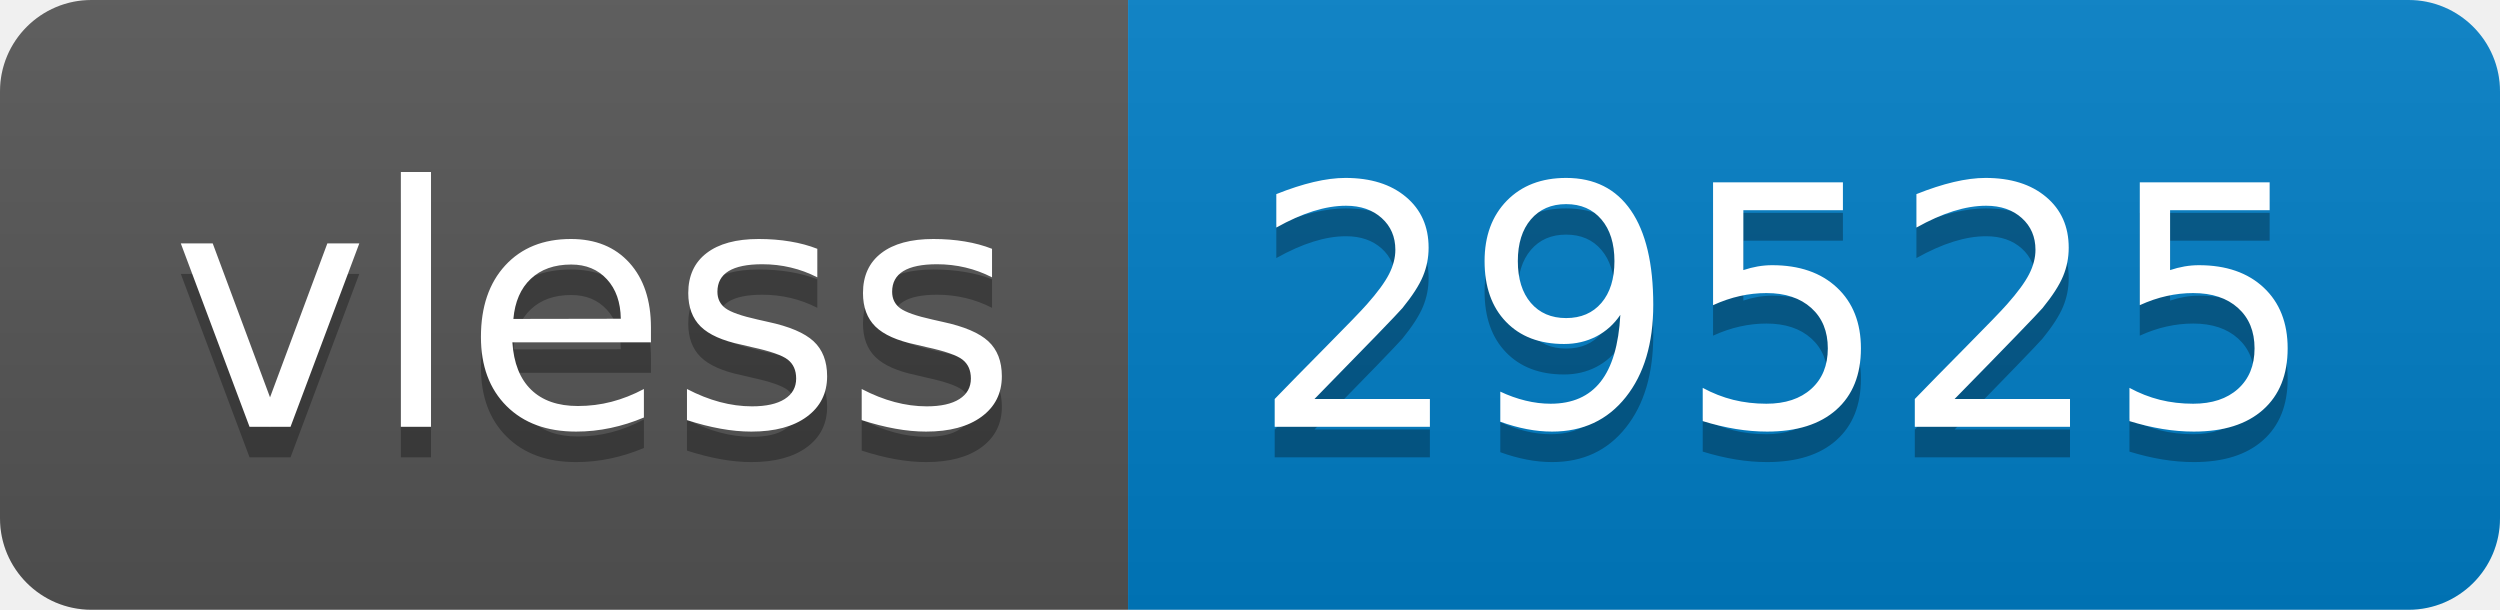
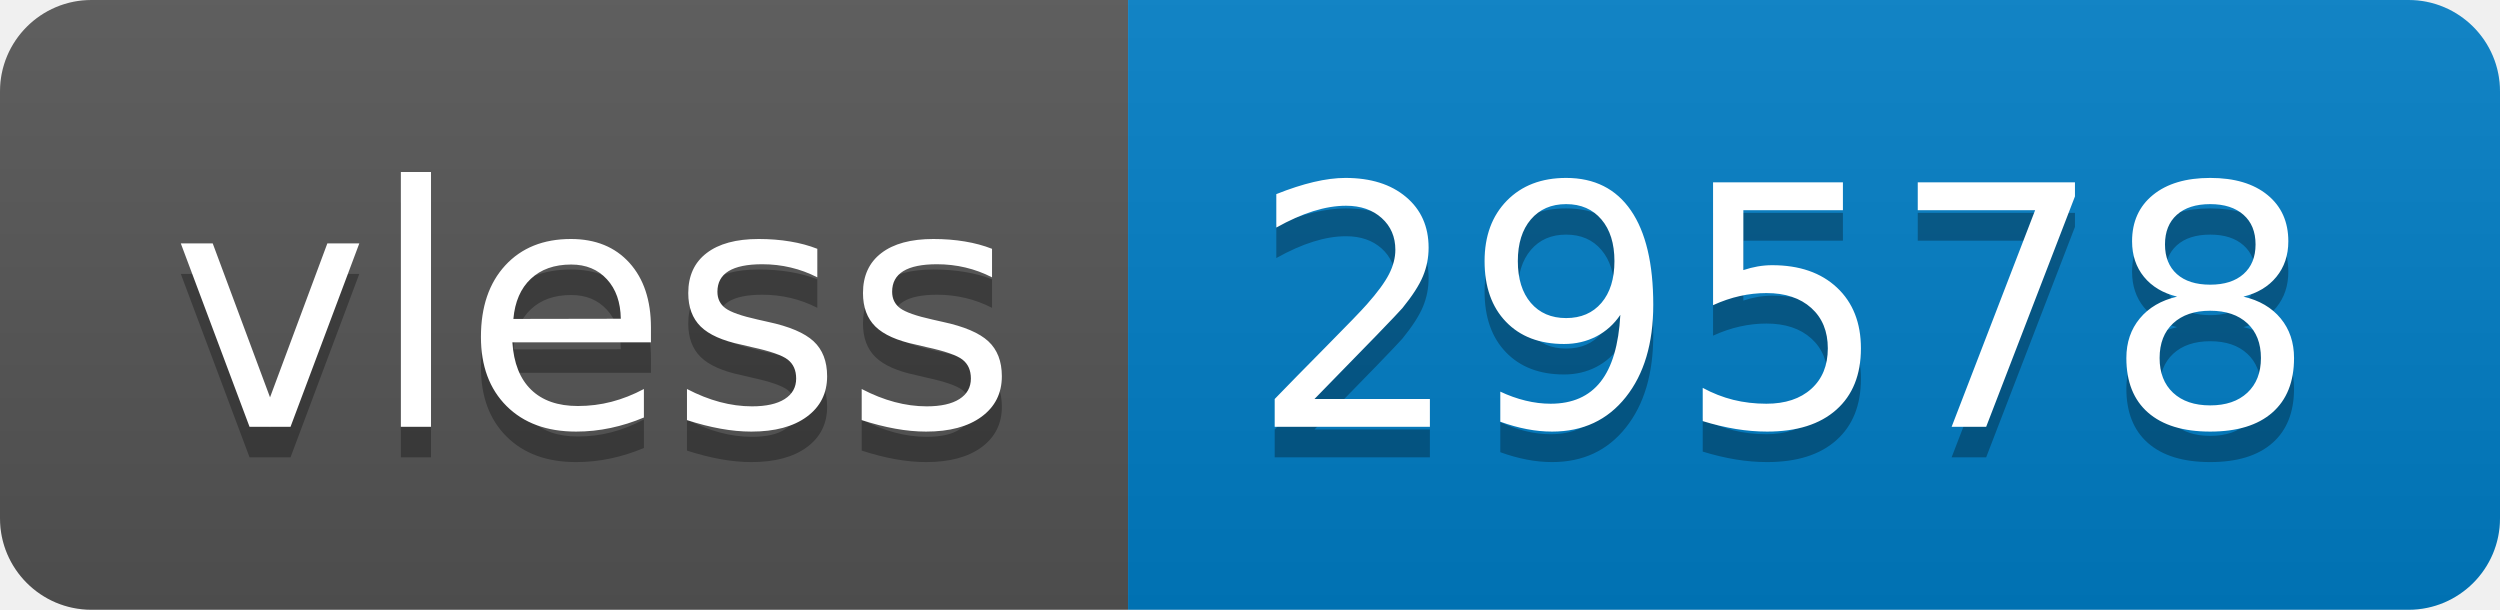
- <svg xmlns="http://www.w3.org/2000/svg" width="82" height="20" role="img" aria-label="vless: 29525">
+ <svg xmlns="http://www.w3.org/2000/svg" width="82" height="20" role="img" aria-label="vless: 29578">
  <linearGradient id="s" x2="0" y2="100%">
    <stop offset="0" stop-color="#bbb" stop-opacity=".1" />
    <stop offset="1" stop-opacity=".1" />
  </linearGradient>
  <clipPath id="r">
    <rect width="82" height="20" rx="3" fill="#fff" />
  </clipPath>
  <g clip-path="url(#r)">
    <rect width="37" height="20" fill="#555" />
    <rect x="37" width="45" height="20" fill="#007ec6" />
    <rect width="82" height="20" fill="url(#s)" />
  </g>
  <g fill="#fff" text-anchor="middle" font-family="Verdana,Geneva,DejaVu Sans,sans-serif" text-rendering="geometricPrecision" font-size="110">
    <text aria-hidden="true" x="195" y="150" fill="#010101" fill-opacity=".3" transform="scale(.1)" textLength="270">vless</text>
    <text x="195" y="140" transform="scale(.1)" fill="#fff" textLength="270">vless</text>
-     <text aria-hidden="true" x="585" y="150" fill="#010101" fill-opacity=".3" transform="scale(.1)" textLength="350">29525</text>
-     <text x="585" y="140" transform="scale(.1)" fill="#fff" textLength="350">29525</text>
+     <text aria-hidden="true" x="585" y="150" fill="#010101" fill-opacity=".3" transform="scale(.1)" textLength="350">29578</text>
+     <text x="585" y="140" transform="scale(.1)" fill="#fff" textLength="350">29578</text>
  </g>
</svg>
